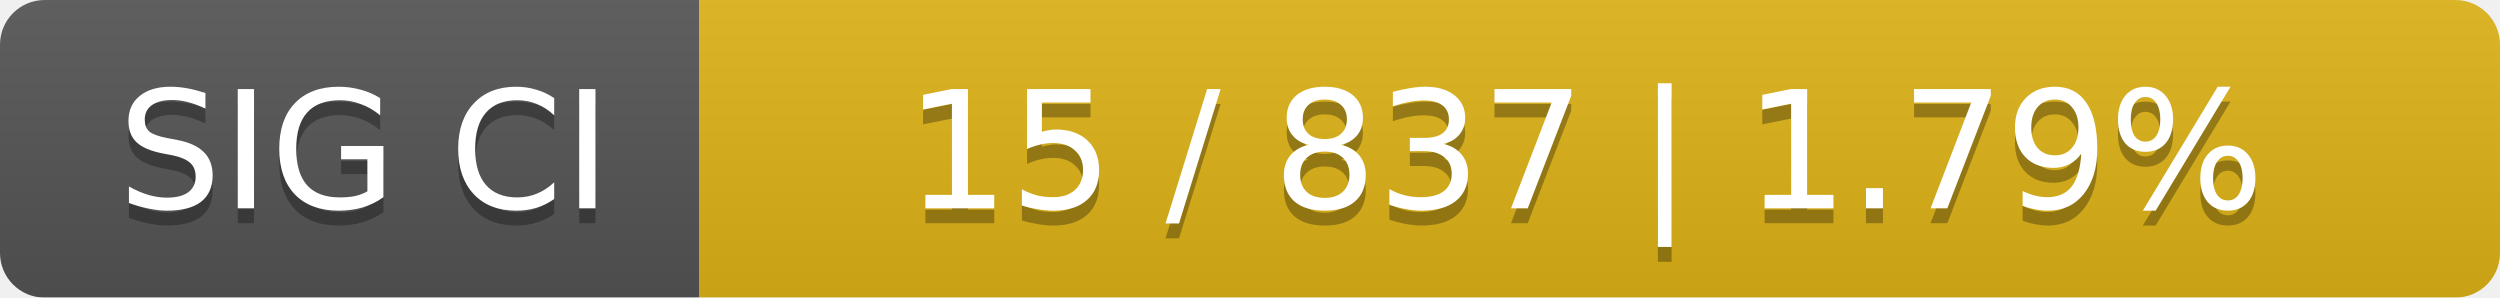
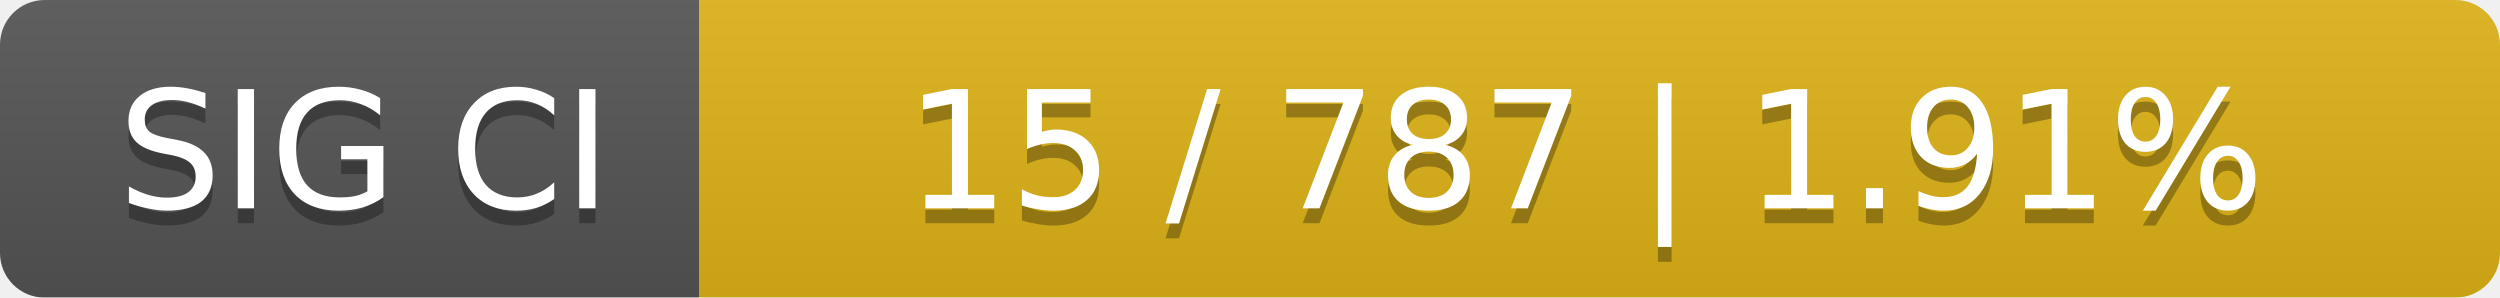
<svg xmlns="http://www.w3.org/2000/svg" width="168" height="20">
  <linearGradient id="smooth" x2="0" y2="100%">
    <stop offset="0" stop-color="#bbb" stop-opacity=".1" />
    <stop offset="1" stop-opacity=".1" />
  </linearGradient>
  <mask id="round">
    <rect width="168" height="20" rx="3" fill="#fff" />
  </mask>
  <g mask="url(#round)">
    <rect width="47" height="20" fill="#555" />
    <rect x="47" width="121" height="20" fill="#dfb317" />
    <rect width="168" height="20" fill="url(#smooth)" />
  </g>
  <g fill="#fff" text-anchor="middle" font-family="DejaVu Sans,Verdana,Geneva,sans-serif" font-size="11">
    <text x="24.5" y="15" fill="#010101" fill-opacity=".3">SIG CI</text>
    <text x="24.5" y="14">SIG CI</text>
-     <text x="106.5" y="15" fill="#010101" fill-opacity=".3">15 / 837    |    1.79%</text>
-     <text x="106.5" y="14">15 / 837    |    1.79%</text>
+     <text x="106.5" y="15" fill="#010101" fill-opacity=".3">15 / 787    |    1.91%</text>
+     <text x="106.5" y="14">15 / 787    |    1.91%</text>
  </g>
</svg>
